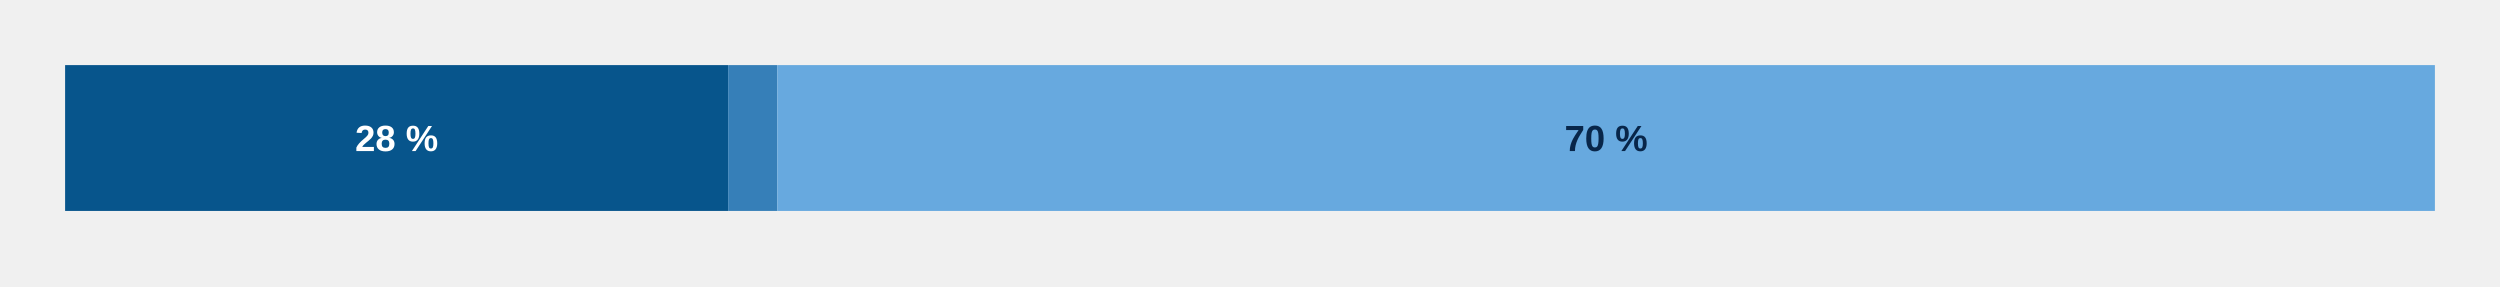
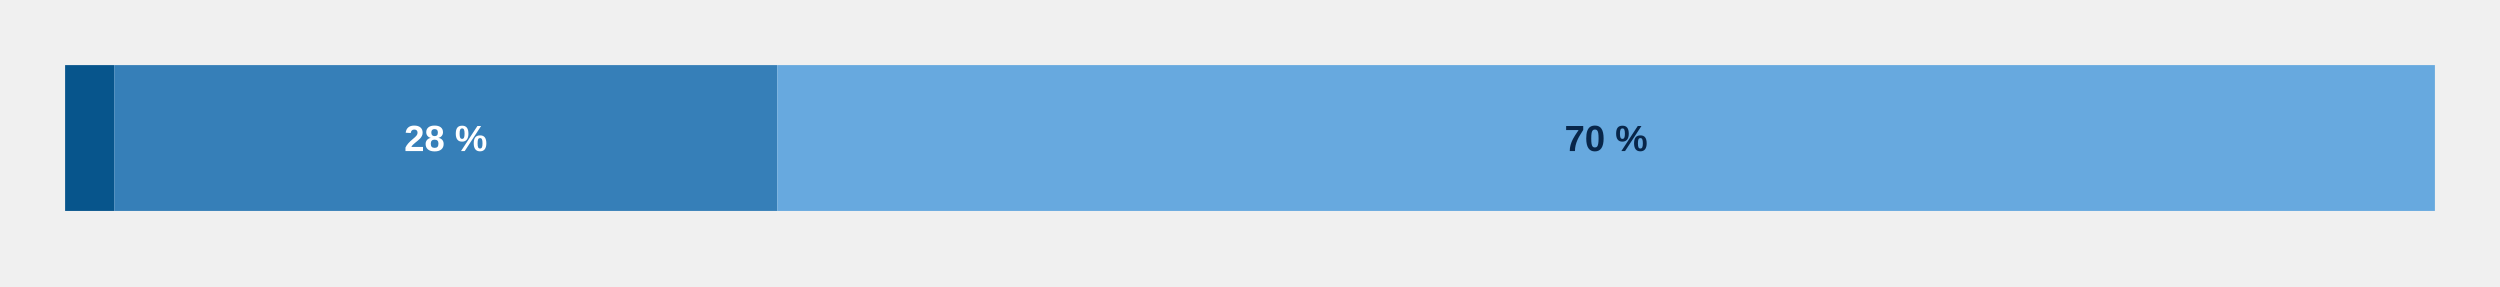
<svg xmlns="http://www.w3.org/2000/svg" aria-label="Formats de publication" style="display:block;width:100%;max-width:960px;height:auto" viewBox="0 0 960 110">
+   <g class="chart-tooltip-target" tabindex="0" role="button" aria-label="Papier : 4 revues (2 %)" data-tooltip-label="Papier" data-tooltip-count="4" data-tooltip-percent="2">
+     <rect x="25.00" y="25" width="18.86" height="56" fill="#07558c" />
+   </g>
  <g class="chart-tooltip-target" tabindex="0" role="button" aria-label="Numérique : 54 revues (28 %)" data-tooltip-label="Numérique" data-tooltip-count="54" data-tooltip-percent="28">
-     <rect x="25.00" y="25" width="254.61" height="56" fill="#07558c" />
-     <text x="152.31" y="58.0" text-anchor="middle" pointer-events="none" style="font:700 14px Arial;fill:#fff">28 %</text>
-   </g>
-   <g class="chart-tooltip-target" tabindex="0" role="button" aria-label="Papier : 4 revues (2 %)" data-tooltip-label="Papier" data-tooltip-count="4" data-tooltip-percent="2">
-     <rect x="279.61" y="25" width="18.86" height="56" fill="#367fb8" />
+     <rect x="43.86" y="25" width="254.61" height="56" fill="#367fb8" />
+     <text x="171.17" y="58.0" text-anchor="middle" pointer-events="none" style="font:700 14px Arial;fill:#fff">28 %</text>
  </g>
  <g class="chart-tooltip-target" tabindex="0" role="button" aria-label="Papier et numérique : 135 revues (70 %)" data-tooltip-label="Papier et numérique" data-tooltip-count="135" data-tooltip-percent="70">
    <rect x="298.47" y="25" width="636.53" height="56" fill="#67a9df" />
    <text x="616.74" y="58.0" text-anchor="middle" pointer-events="none" style="font:700 14px Arial;fill:#08264a">70 %</text>
  </g>
</svg>
